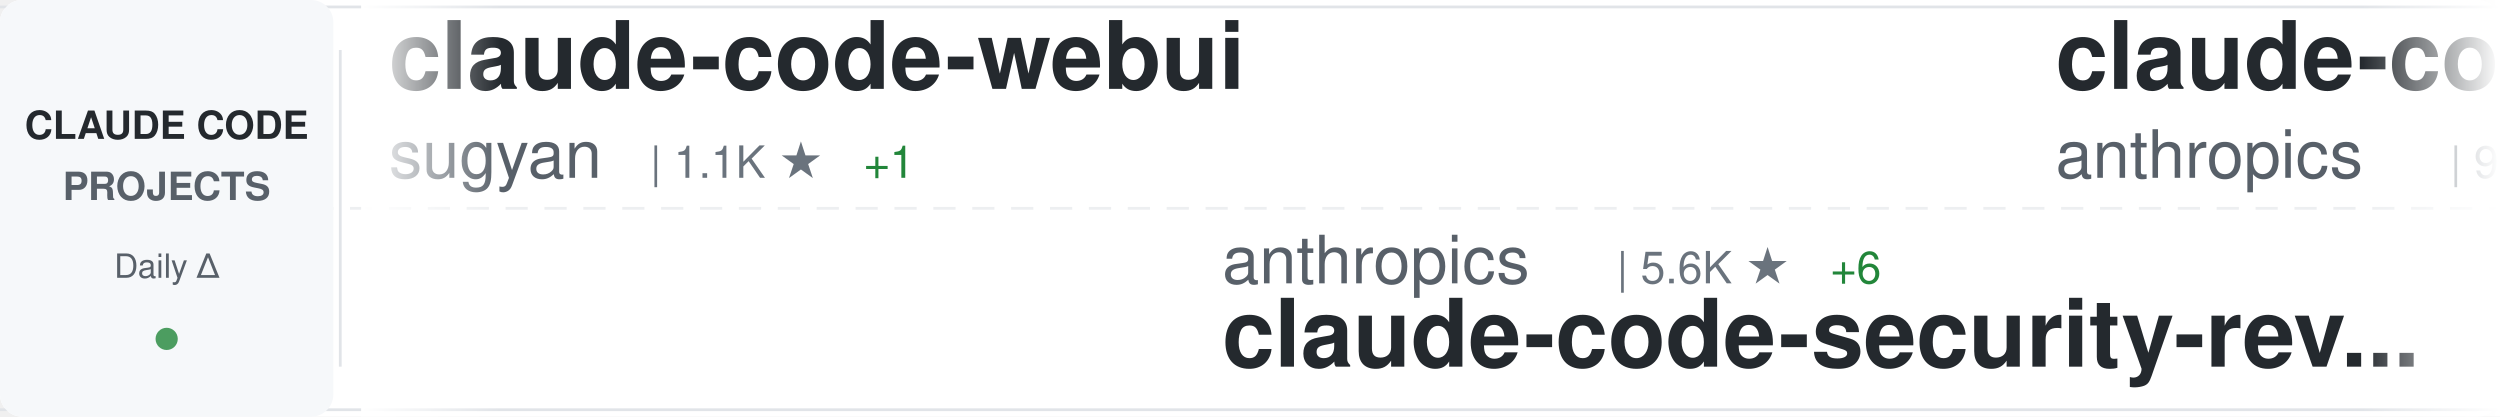
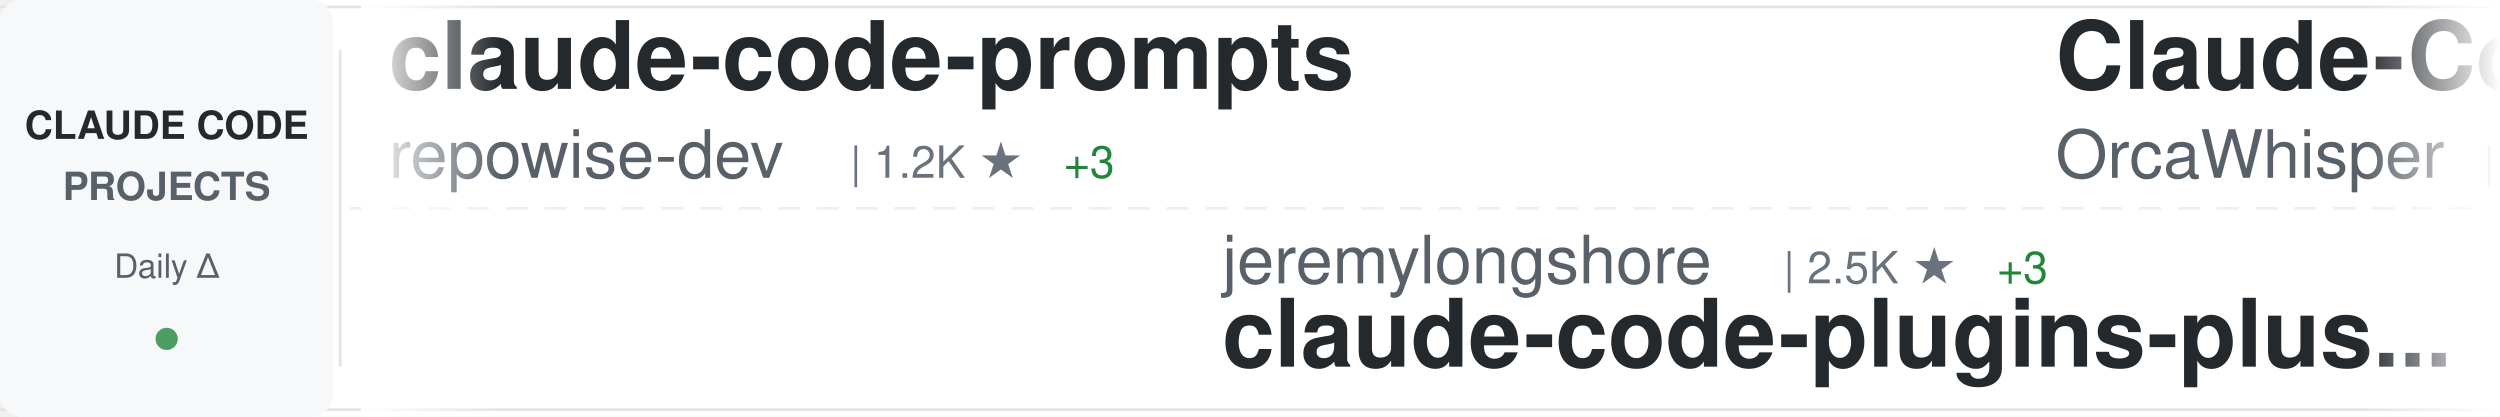
<svg xmlns="http://www.w3.org/2000/svg" width="900" height="150">
  <defs>
    <linearGradient id="awesomeLeftFade" x1="0%" y1="0%" x2="100%" y2="0%">
      <stop offset="0%" style="stop-color:#ffffff;stop-opacity:1" />
      <stop offset="100%" style="stop-color:#ffffff;stop-opacity:0" />
    </linearGradient>
    <linearGradient id="awesomeRightFade" x1="0%" y1="0%" x2="100%" y2="0%">
      <stop offset="0%" style="stop-color:#ffffff;stop-opacity:0" />
      <stop offset="100%" style="stop-color:#ffffff;stop-opacity:1" />
    </linearGradient>
  </defs>
  <rect width="900" height="150" fill="#ffffff" rx="8" />
  <rect x="0" y="2" width="900" height="1" fill="#e1e4e8" />
  <rect x="0" y="147" width="900" height="1" fill="#e1e4e8" />
  <line x1="0" y1="75" x2="900" y2="75" stroke="#e1e4e8" stroke-width="1" stroke-dasharray="8 6" opacity="0.6" />
  <rect x="0" y="0" width="120" height="150" fill="#f6f8fa" rx="8" />
  <text x="60" y="50" font-family="-apple-system, BlinkMacSystemFont, 'Segoe UI', Helvetica, Arial, sans-serif" font-size="14" font-weight="600" fill="#24292e" text-anchor="middle">CLAUDE CODE</text>
  <text x="60" y="72" font-family="-apple-system, BlinkMacSystemFont, 'Segoe UI', Helvetica, Arial, sans-serif" font-size="14" font-weight="600" fill="#586069" text-anchor="middle">PROJECTS</text>
  <text x="60" y="100" font-family="-apple-system, BlinkMacSystemFont, 'Segoe UI', Helvetica, Arial, sans-serif" font-size="12" font-weight="500" fill="#586069" text-anchor="middle">Daily Δ</text>
  <circle cx="60" cy="122" r="4" fill="#22863a" opacity="0.8" />
  <rect x="122" y="18" width="1" height="114" fill="#e1e4e8" />
  <clipPath id="awesomeTickerClip">
    <rect x="130" y="0" width="770" height="150" />
  </clipPath>
  <g clip-path="url(#awesomeTickerClip)">
    <g id="awesomeTickerItems">
      <animateTransform attributeName="transform" attributeType="XML" type="translate" from="0 0" to="-3000 0" dur="54s" repeatCount="indefinite" />
      <g transform="translate(0, 0)">
-         <text x="140" y="32" font-family="-apple-system, BlinkMacSystemFont, 'Segoe UI', Helvetica, Arial, sans-serif" font-size="34" font-weight="600" fill="#24292e">claude-code-webui</text>
-         <text x="140" y="64" font-family="-apple-system, BlinkMacSystemFont, 'Segoe UI', Helvetica, Arial, sans-serif" font-size="24" font-weight="400" fill="#586069">sugyan</text>
-         <text x="234" y="64" font-family="-apple-system, BlinkMacSystemFont, 'Segoe UI', Helvetica, Arial, sans-serif" font-size="16" font-weight="500" fill="#6a737d">| 1.1K ★</text>
-         <text x="311" y="64" font-family="-apple-system, BlinkMacSystemFont, 'Segoe UI', Helvetica, Arial, sans-serif" font-size="16" font-weight="500" fill="#22863a"> +1</text>
+         <text x="140" y="32" font-family="-apple-system, BlinkMacSystemFont, 'Segoe UI', Helvetica, Arial, sans-serif" font-size="34" font-weight="600" fill="#24292e">claude-code-prompts</text>
+         <text x="140" y="64" font-family="-apple-system, BlinkMacSystemFont, 'Segoe UI', Helvetica, Arial, sans-serif" font-size="24" font-weight="400" fill="#586069">repowise-dev</text>
+         <text x="306" y="64" font-family="-apple-system, BlinkMacSystemFont, 'Segoe UI', Helvetica, Arial, sans-serif" font-size="16" font-weight="500" fill="#6a737d">| 1.2K ★</text>
+         <text x="383" y="64" font-family="-apple-system, BlinkMacSystemFont, 'Segoe UI', Helvetica, Arial, sans-serif" font-size="16" font-weight="500" fill="#22863a"> +3</text>
      </g>
      <g transform="translate(300, 0)">
-         <text x="140" y="102" font-family="-apple-system, BlinkMacSystemFont, 'Segoe UI', Helvetica, Arial, sans-serif" font-size="24" font-weight="400" fill="#586069">anthropics</text>
-         <text x="282" y="102" font-family="-apple-system, BlinkMacSystemFont, 'Segoe UI', Helvetica, Arial, sans-serif" font-size="16" font-weight="500" fill="#6a737d">| 5.6K ★</text>
-         <text x="359" y="102" font-family="-apple-system, BlinkMacSystemFont, 'Segoe UI', Helvetica, Arial, sans-serif" font-size="16" font-weight="500" fill="#22863a"> +6</text>
-         <text x="140" y="132" font-family="-apple-system, BlinkMacSystemFont, 'Segoe UI', Helvetica, Arial, sans-serif" font-size="34" font-weight="600" fill="#24292e">claude-code-security-rev...</text>
+         <text x="140" y="102" font-family="-apple-system, BlinkMacSystemFont, 'Segoe UI', Helvetica, Arial, sans-serif" font-size="24" font-weight="400" fill="#586069">jeremylongshore</text>
+         <text x="342" y="102" font-family="-apple-system, BlinkMacSystemFont, 'Segoe UI', Helvetica, Arial, sans-serif" font-size="16" font-weight="500" fill="#6a737d">| 2.5K ★</text>
+         <text x="419" y="102" font-family="-apple-system, BlinkMacSystemFont, 'Segoe UI', Helvetica, Arial, sans-serif" font-size="16" font-weight="500" fill="#22863a"> +3</text>
+         <text x="140" y="132" font-family="-apple-system, BlinkMacSystemFont, 'Segoe UI', Helvetica, Arial, sans-serif" font-size="34" font-weight="600" fill="#24292e">claude-code-plugins-plus...</text>
      </g>
      <g transform="translate(600, 0)">
-         <text x="140" y="32" font-family="-apple-system, BlinkMacSystemFont, 'Segoe UI', Helvetica, Arial, sans-serif" font-size="34" font-weight="600" fill="#24292e">claude-code-base-action</text>
-         <text x="140" y="64" font-family="-apple-system, BlinkMacSystemFont, 'Segoe UI', Helvetica, Arial, sans-serif" font-size="24" font-weight="400" fill="#586069">anthropics</text>
-         <text x="282" y="64" font-family="-apple-system, BlinkMacSystemFont, 'Segoe UI', Helvetica, Arial, sans-serif" font-size="16" font-weight="500" fill="#6a737d">| 916 ★</text>
-         <text x="350" y="64" font-family="-apple-system, BlinkMacSystemFont, 'Segoe UI', Helvetica, Arial, sans-serif" font-size="16" font-weight="500" fill="#22863a"> +3</text>
+         <text x="140" y="32" font-family="-apple-system, BlinkMacSystemFont, 'Segoe UI', Helvetica, Arial, sans-serif" font-size="34" font-weight="600" fill="#24292e">Claude-Code</text>
+         <text x="140" y="64" font-family="-apple-system, BlinkMacSystemFont, 'Segoe UI', Helvetica, Arial, sans-serif" font-size="24" font-weight="400" fill="#586069">OrcaWhisper</text>
+         <text x="294" y="64" font-family="-apple-system, BlinkMacSystemFont, 'Segoe UI', Helvetica, Arial, sans-serif" font-size="16" font-weight="500" fill="#6a737d">| 85 ★</text>
      </g>
      <g transform="translate(900, 0)">
-         <text x="140" y="102" font-family="-apple-system, BlinkMacSystemFont, 'Segoe UI', Helvetica, Arial, sans-serif" font-size="24" font-weight="400" fill="#586069">chauncygu</text>
-         <text x="270" y="102" font-family="-apple-system, BlinkMacSystemFont, 'Segoe UI', Helvetica, Arial, sans-serif" font-size="16" font-weight="500" fill="#6a737d">| 2.8K ★</text>
-         <text x="347" y="102" font-family="-apple-system, BlinkMacSystemFont, 'Segoe UI', Helvetica, Arial, sans-serif" font-size="16" font-weight="500" fill="#22863a"> +1</text>
-         <text x="140" y="132" font-family="-apple-system, BlinkMacSystemFont, 'Segoe UI', Helvetica, Arial, sans-serif" font-size="34" font-weight="600" fill="#24292e">collection-claude-code-s...</text>
+         <text x="140" y="102" font-family="-apple-system, BlinkMacSystemFont, 'Segoe UI', Helvetica, Arial, sans-serif" font-size="24" font-weight="400" fill="#586069">carlvellotti</text>
+         <text x="306" y="102" font-family="-apple-system, BlinkMacSystemFont, 'Segoe UI', Helvetica, Arial, sans-serif" font-size="16" font-weight="500" fill="#6a737d">| 2.1K ★</text>
+         <text x="383" y="102" font-family="-apple-system, BlinkMacSystemFont, 'Segoe UI', Helvetica, Arial, sans-serif" font-size="16" font-weight="500" fill="#22863a"> +1</text>
+         <text x="140" y="132" font-family="-apple-system, BlinkMacSystemFont, 'Segoe UI', Helvetica, Arial, sans-serif" font-size="34" font-weight="600" fill="#24292e">claude-code-pm-course</text>
      </g>
      <g transform="translate(1200, 0)">
-         <text x="140" y="32" font-family="-apple-system, BlinkMacSystemFont, 'Segoe UI', Helvetica, Arial, sans-serif" font-size="34" font-weight="600" fill="#24292e">claude-code-local</text>
-         <text x="140" y="64" font-family="-apple-system, BlinkMacSystemFont, 'Segoe UI', Helvetica, Arial, sans-serif" font-size="24" font-weight="400" fill="#586069">nicedreamzapp</text>
-         <text x="318" y="64" font-family="-apple-system, BlinkMacSystemFont, 'Segoe UI', Helvetica, Arial, sans-serif" font-size="16" font-weight="500" fill="#6a737d">| 3.0K ★</text>
+         <text x="140" y="32" font-family="-apple-system, BlinkMacSystemFont, 'Segoe UI', Helvetica, Arial, sans-serif" font-size="34" font-weight="600" fill="#24292e">ClaudeCode</text>
+         <text x="140" y="64" font-family="-apple-system, BlinkMacSystemFont, 'Segoe UI', Helvetica, Arial, sans-serif" font-size="24" font-weight="400" fill="#586069">guanshan</text>
+         <text x="258" y="64" font-family="-apple-system, BlinkMacSystemFont, 'Segoe UI', Helvetica, Arial, sans-serif" font-size="16" font-weight="500" fill="#6a737d">| 61 ★</text>
+       </g>
+       <g transform="translate(1500, 0)">
+         <text x="140" y="102" font-family="-apple-system, BlinkMacSystemFont, 'Segoe UI', Helvetica, Arial, sans-serif" font-size="24" font-weight="400" fill="#586069">zebbern</text>
+         <text x="246" y="102" font-family="-apple-system, BlinkMacSystemFont, 'Segoe UI', Helvetica, Arial, sans-serif" font-size="16" font-weight="500" fill="#6a737d">| 4.4K ★</text>
+         <text x="323" y="102" font-family="-apple-system, BlinkMacSystemFont, 'Segoe UI', Helvetica, Arial, sans-serif" font-size="16" font-weight="500" fill="#22863a"> +2</text>
+         <text x="140" y="132" font-family="-apple-system, BlinkMacSystemFont, 'Segoe UI', Helvetica, Arial, sans-serif" font-size="34" font-weight="600" fill="#24292e">claude-code-guide</text>
+       </g>
+       <g transform="translate(1800, 0)">
+         <text x="140" y="32" font-family="-apple-system, BlinkMacSystemFont, 'Segoe UI', Helvetica, Arial, sans-serif" font-size="34" font-weight="600" fill="#24292e">claude-code-reverse</text>
+         <text x="140" y="64" font-family="-apple-system, BlinkMacSystemFont, 'Segoe UI', Helvetica, Arial, sans-serif" font-size="24" font-weight="400" fill="#586069">Yuyz0112</text>
+         <text x="258" y="64" font-family="-apple-system, BlinkMacSystemFont, 'Segoe UI', Helvetica, Arial, sans-serif" font-size="16" font-weight="500" fill="#6a737d">| 2.4K ★</text>
+         <text x="335" y="64" font-family="-apple-system, BlinkMacSystemFont, 'Segoe UI', Helvetica, Arial, sans-serif" font-size="16" font-weight="500" fill="#22863a"> +1</text>
+       </g>
+       <g transform="translate(2100, 0)">
+         <text x="140" y="102" font-family="-apple-system, BlinkMacSystemFont, 'Segoe UI', Helvetica, Arial, sans-serif" font-size="24" font-weight="400" fill="#586069">lorryjovens-hub</text>
+         <text x="342" y="102" font-family="-apple-system, BlinkMacSystemFont, 'Segoe UI', Helvetica, Arial, sans-serif" font-size="16" font-weight="500" fill="#6a737d">| 1.7K ★</text>
+         <text x="140" y="132" font-family="-apple-system, BlinkMacSystemFont, 'Segoe UI', Helvetica, Arial, sans-serif" font-size="34" font-weight="600" fill="#24292e">claude-code-rust</text>
+       </g>
+       <g transform="translate(2400, 0)">
+         <text x="140" y="32" font-family="-apple-system, BlinkMacSystemFont, 'Segoe UI', Helvetica, Arial, sans-serif" font-size="34" font-weight="600" fill="#24292e">claude-code-from-scratch</text>
+         <text x="140" y="64" font-family="-apple-system, BlinkMacSystemFont, 'Segoe UI', Helvetica, Arial, sans-serif" font-size="24" font-weight="400" fill="#586069">Windy3f3f3f3f</text>
+         <text x="318" y="64" font-family="-apple-system, BlinkMacSystemFont, 'Segoe UI', Helvetica, Arial, sans-serif" font-size="16" font-weight="500" fill="#6a737d">| 2.4K ★</text>
        <text x="395" y="64" font-family="-apple-system, BlinkMacSystemFont, 'Segoe UI', Helvetica, Arial, sans-serif" font-size="16" font-weight="500" fill="#22863a"> +5</text>
      </g>
-       <g transform="translate(1500, 0)">
-         <text x="140" y="102" font-family="-apple-system, BlinkMacSystemFont, 'Segoe UI', Helvetica, Arial, sans-serif" font-size="24" font-weight="400" fill="#586069">T-Lab-CUHKSZ</text>
-         <text x="306" y="102" font-family="-apple-system, BlinkMacSystemFont, 'Segoe UI', Helvetica, Arial, sans-serif" font-size="16" font-weight="500" fill="#6a737d">| 326 ★</text>
-         <text x="140" y="132" font-family="-apple-system, BlinkMacSystemFont, 'Segoe UI', Helvetica, Arial, sans-serif" font-size="34" font-weight="600" fill="#24292e">claude-code</text>
-       </g>
-       <g transform="translate(1800, 0)">
-         <text x="140" y="32" font-family="-apple-system, BlinkMacSystemFont, 'Segoe UI', Helvetica, Arial, sans-serif" font-size="34" font-weight="600" fill="#24292e">claude-code-rust</text>
-         <text x="140" y="64" font-family="-apple-system, BlinkMacSystemFont, 'Segoe UI', Helvetica, Arial, sans-serif" font-size="24" font-weight="400" fill="#586069">lorryjovens-hub</text>
-         <text x="342" y="64" font-family="-apple-system, BlinkMacSystemFont, 'Segoe UI', Helvetica, Arial, sans-serif" font-size="16" font-weight="500" fill="#6a737d">| 1.7K ★</text>
-       </g>
-       <g transform="translate(2100, 0)">
-         <text x="140" y="102" font-family="-apple-system, BlinkMacSystemFont, 'Segoe UI', Helvetica, Arial, sans-serif" font-size="24" font-weight="400" fill="#586069">Maciek-roboblog</text>
-         <text x="342" y="102" font-family="-apple-system, BlinkMacSystemFont, 'Segoe UI', Helvetica, Arial, sans-serif" font-size="16" font-weight="500" fill="#6a737d">| 8.5K ★</text>
-         <text x="419" y="102" font-family="-apple-system, BlinkMacSystemFont, 'Segoe UI', Helvetica, Arial, sans-serif" font-size="16" font-weight="500" fill="#22863a"> +7</text>
-         <text x="140" y="132" font-family="-apple-system, BlinkMacSystemFont, 'Segoe UI', Helvetica, Arial, sans-serif" font-size="34" font-weight="600" fill="#24292e">Claude-Code-Usage-Monito...</text>
-       </g>
-       <g transform="translate(2400, 0)">
-         <text x="140" y="32" font-family="-apple-system, BlinkMacSystemFont, 'Segoe UI', Helvetica, Arial, sans-serif" font-size="34" font-weight="600" fill="#24292e">skills</text>
-         <text x="140" y="64" font-family="-apple-system, BlinkMacSystemFont, 'Segoe UI', Helvetica, Arial, sans-serif" font-size="24" font-weight="400" fill="#586069">anthropics</text>
-         <text x="282" y="64" font-family="-apple-system, BlinkMacSystemFont, 'Segoe UI', Helvetica, Arial, sans-serif" font-size="16" font-weight="500" fill="#6a737d">| 162.5K ★</text>
-         <text x="377" y="64" font-family="-apple-system, BlinkMacSystemFont, 'Segoe UI', Helvetica, Arial, sans-serif" font-size="16" font-weight="500" fill="#22863a"> +327</text>
-       </g>
      <g transform="translate(2700, 0)">
-         <text x="140" y="102" font-family="-apple-system, BlinkMacSystemFont, 'Segoe UI', Helvetica, Arial, sans-serif" font-size="24" font-weight="400" fill="#586069">alex000kim</text>
-         <text x="282" y="102" font-family="-apple-system, BlinkMacSystemFont, 'Segoe UI', Helvetica, Arial, sans-serif" font-size="16" font-weight="500" fill="#6a737d">| 231 ★</text>
-         <text x="140" y="132" font-family="-apple-system, BlinkMacSystemFont, 'Segoe UI', Helvetica, Arial, sans-serif" font-size="34" font-weight="600" fill="#24292e">claude-code</text>
+         <text x="140" y="102" font-family="-apple-system, BlinkMacSystemFont, 'Segoe UI', Helvetica, Arial, sans-serif" font-size="24" font-weight="400" fill="#586069">ghuntley</text>
+         <text x="258" y="102" font-family="-apple-system, BlinkMacSystemFont, 'Segoe UI', Helvetica, Arial, sans-serif" font-size="16" font-weight="500" fill="#6a737d">| 987 ★</text>
+         <text x="140" y="132" font-family="-apple-system, BlinkMacSystemFont, 'Segoe UI', Helvetica, Arial, sans-serif" font-size="34" font-weight="600" fill="#24292e">claude-code-source-code-...</text>
      </g>
      <g transform="translate(3000, 0)">
-         <text x="140" y="32" font-family="-apple-system, BlinkMacSystemFont, 'Segoe UI', Helvetica, Arial, sans-serif" font-size="34" font-weight="600" fill="#24292e">claude-code-webui</text>
-         <text x="140" y="64" font-family="-apple-system, BlinkMacSystemFont, 'Segoe UI', Helvetica, Arial, sans-serif" font-size="24" font-weight="400" fill="#586069">sugyan</text>
-         <text x="234" y="64" font-family="-apple-system, BlinkMacSystemFont, 'Segoe UI', Helvetica, Arial, sans-serif" font-size="16" font-weight="500" fill="#6a737d">| 1.1K ★</text>
-         <text x="311" y="64" font-family="-apple-system, BlinkMacSystemFont, 'Segoe UI', Helvetica, Arial, sans-serif" font-size="16" font-weight="500" fill="#22863a"> +1</text>
+         <text x="140" y="32" font-family="-apple-system, BlinkMacSystemFont, 'Segoe UI', Helvetica, Arial, sans-serif" font-size="34" font-weight="600" fill="#24292e">claude-code-prompts</text>
+         <text x="140" y="64" font-family="-apple-system, BlinkMacSystemFont, 'Segoe UI', Helvetica, Arial, sans-serif" font-size="24" font-weight="400" fill="#586069">repowise-dev</text>
+         <text x="306" y="64" font-family="-apple-system, BlinkMacSystemFont, 'Segoe UI', Helvetica, Arial, sans-serif" font-size="16" font-weight="500" fill="#6a737d">| 1.2K ★</text>
+         <text x="383" y="64" font-family="-apple-system, BlinkMacSystemFont, 'Segoe UI', Helvetica, Arial, sans-serif" font-size="16" font-weight="500" fill="#22863a"> +3</text>
      </g>
      <g transform="translate(3300, 0)">
-         <text x="140" y="102" font-family="-apple-system, BlinkMacSystemFont, 'Segoe UI', Helvetica, Arial, sans-serif" font-size="24" font-weight="400" fill="#586069">anthropics</text>
-         <text x="282" y="102" font-family="-apple-system, BlinkMacSystemFont, 'Segoe UI', Helvetica, Arial, sans-serif" font-size="16" font-weight="500" fill="#6a737d">| 5.6K ★</text>
-         <text x="359" y="102" font-family="-apple-system, BlinkMacSystemFont, 'Segoe UI', Helvetica, Arial, sans-serif" font-size="16" font-weight="500" fill="#22863a"> +6</text>
-         <text x="140" y="132" font-family="-apple-system, BlinkMacSystemFont, 'Segoe UI', Helvetica, Arial, sans-serif" font-size="34" font-weight="600" fill="#24292e">claude-code-security-rev...</text>
+         <text x="140" y="102" font-family="-apple-system, BlinkMacSystemFont, 'Segoe UI', Helvetica, Arial, sans-serif" font-size="24" font-weight="400" fill="#586069">jeremylongshore</text>
+         <text x="342" y="102" font-family="-apple-system, BlinkMacSystemFont, 'Segoe UI', Helvetica, Arial, sans-serif" font-size="16" font-weight="500" fill="#6a737d">| 2.5K ★</text>
+         <text x="419" y="102" font-family="-apple-system, BlinkMacSystemFont, 'Segoe UI', Helvetica, Arial, sans-serif" font-size="16" font-weight="500" fill="#22863a"> +3</text>
+         <text x="140" y="132" font-family="-apple-system, BlinkMacSystemFont, 'Segoe UI', Helvetica, Arial, sans-serif" font-size="34" font-weight="600" fill="#24292e">claude-code-plugins-plus...</text>
      </g>
      <g transform="translate(3600, 0)">
-         <text x="140" y="32" font-family="-apple-system, BlinkMacSystemFont, 'Segoe UI', Helvetica, Arial, sans-serif" font-size="34" font-weight="600" fill="#24292e">claude-code-base-action</text>
-         <text x="140" y="64" font-family="-apple-system, BlinkMacSystemFont, 'Segoe UI', Helvetica, Arial, sans-serif" font-size="24" font-weight="400" fill="#586069">anthropics</text>
-         <text x="282" y="64" font-family="-apple-system, BlinkMacSystemFont, 'Segoe UI', Helvetica, Arial, sans-serif" font-size="16" font-weight="500" fill="#6a737d">| 916 ★</text>
-         <text x="350" y="64" font-family="-apple-system, BlinkMacSystemFont, 'Segoe UI', Helvetica, Arial, sans-serif" font-size="16" font-weight="500" fill="#22863a"> +3</text>
+         <text x="140" y="32" font-family="-apple-system, BlinkMacSystemFont, 'Segoe UI', Helvetica, Arial, sans-serif" font-size="34" font-weight="600" fill="#24292e">Claude-Code</text>
+         <text x="140" y="64" font-family="-apple-system, BlinkMacSystemFont, 'Segoe UI', Helvetica, Arial, sans-serif" font-size="24" font-weight="400" fill="#586069">OrcaWhisper</text>
+         <text x="294" y="64" font-family="-apple-system, BlinkMacSystemFont, 'Segoe UI', Helvetica, Arial, sans-serif" font-size="16" font-weight="500" fill="#6a737d">| 85 ★</text>
      </g>
      <g transform="translate(3900, 0)">
-         <text x="140" y="102" font-family="-apple-system, BlinkMacSystemFont, 'Segoe UI', Helvetica, Arial, sans-serif" font-size="24" font-weight="400" fill="#586069">chauncygu</text>
-         <text x="270" y="102" font-family="-apple-system, BlinkMacSystemFont, 'Segoe UI', Helvetica, Arial, sans-serif" font-size="16" font-weight="500" fill="#6a737d">| 2.8K ★</text>
-         <text x="347" y="102" font-family="-apple-system, BlinkMacSystemFont, 'Segoe UI', Helvetica, Arial, sans-serif" font-size="16" font-weight="500" fill="#22863a"> +1</text>
-         <text x="140" y="132" font-family="-apple-system, BlinkMacSystemFont, 'Segoe UI', Helvetica, Arial, sans-serif" font-size="34" font-weight="600" fill="#24292e">collection-claude-code-s...</text>
+         <text x="140" y="102" font-family="-apple-system, BlinkMacSystemFont, 'Segoe UI', Helvetica, Arial, sans-serif" font-size="24" font-weight="400" fill="#586069">carlvellotti</text>
+         <text x="306" y="102" font-family="-apple-system, BlinkMacSystemFont, 'Segoe UI', Helvetica, Arial, sans-serif" font-size="16" font-weight="500" fill="#6a737d">| 2.1K ★</text>
+         <text x="383" y="102" font-family="-apple-system, BlinkMacSystemFont, 'Segoe UI', Helvetica, Arial, sans-serif" font-size="16" font-weight="500" fill="#22863a"> +1</text>
+         <text x="140" y="132" font-family="-apple-system, BlinkMacSystemFont, 'Segoe UI', Helvetica, Arial, sans-serif" font-size="34" font-weight="600" fill="#24292e">claude-code-pm-course</text>
      </g>
    </g>
  </g>
  <rect x="130" y="0" width="50" height="150" fill="url(#awesomeLeftFade)" />
  <rect x="850" y="0" width="50" height="150" fill="url(#awesomeRightFade)" />
</svg>
